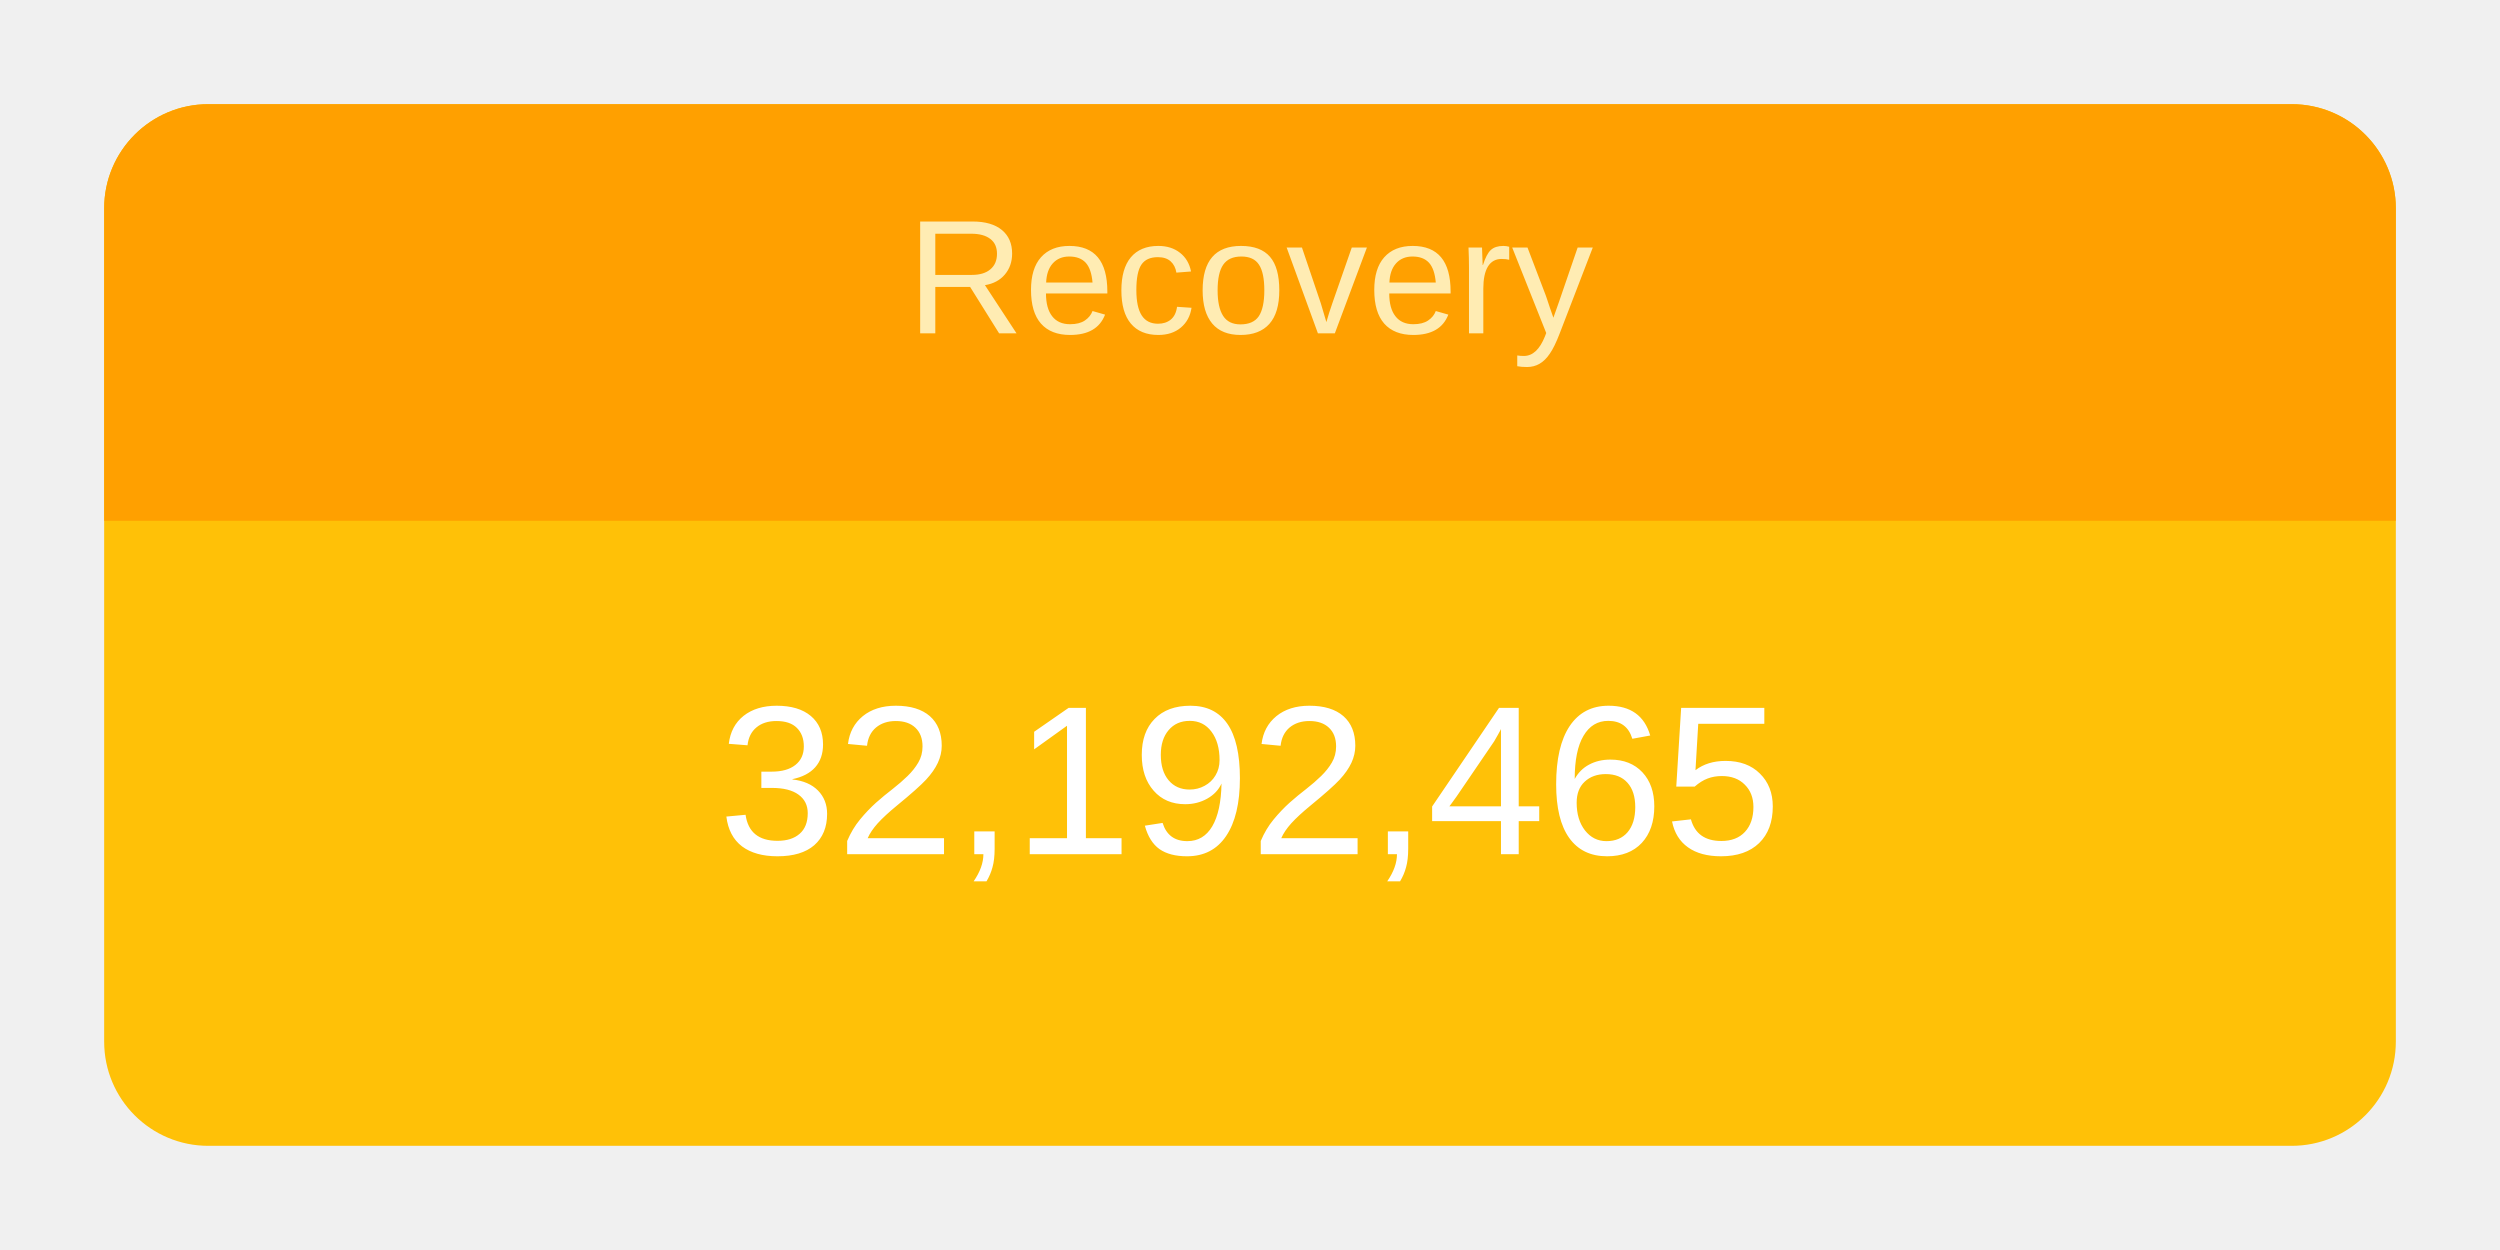
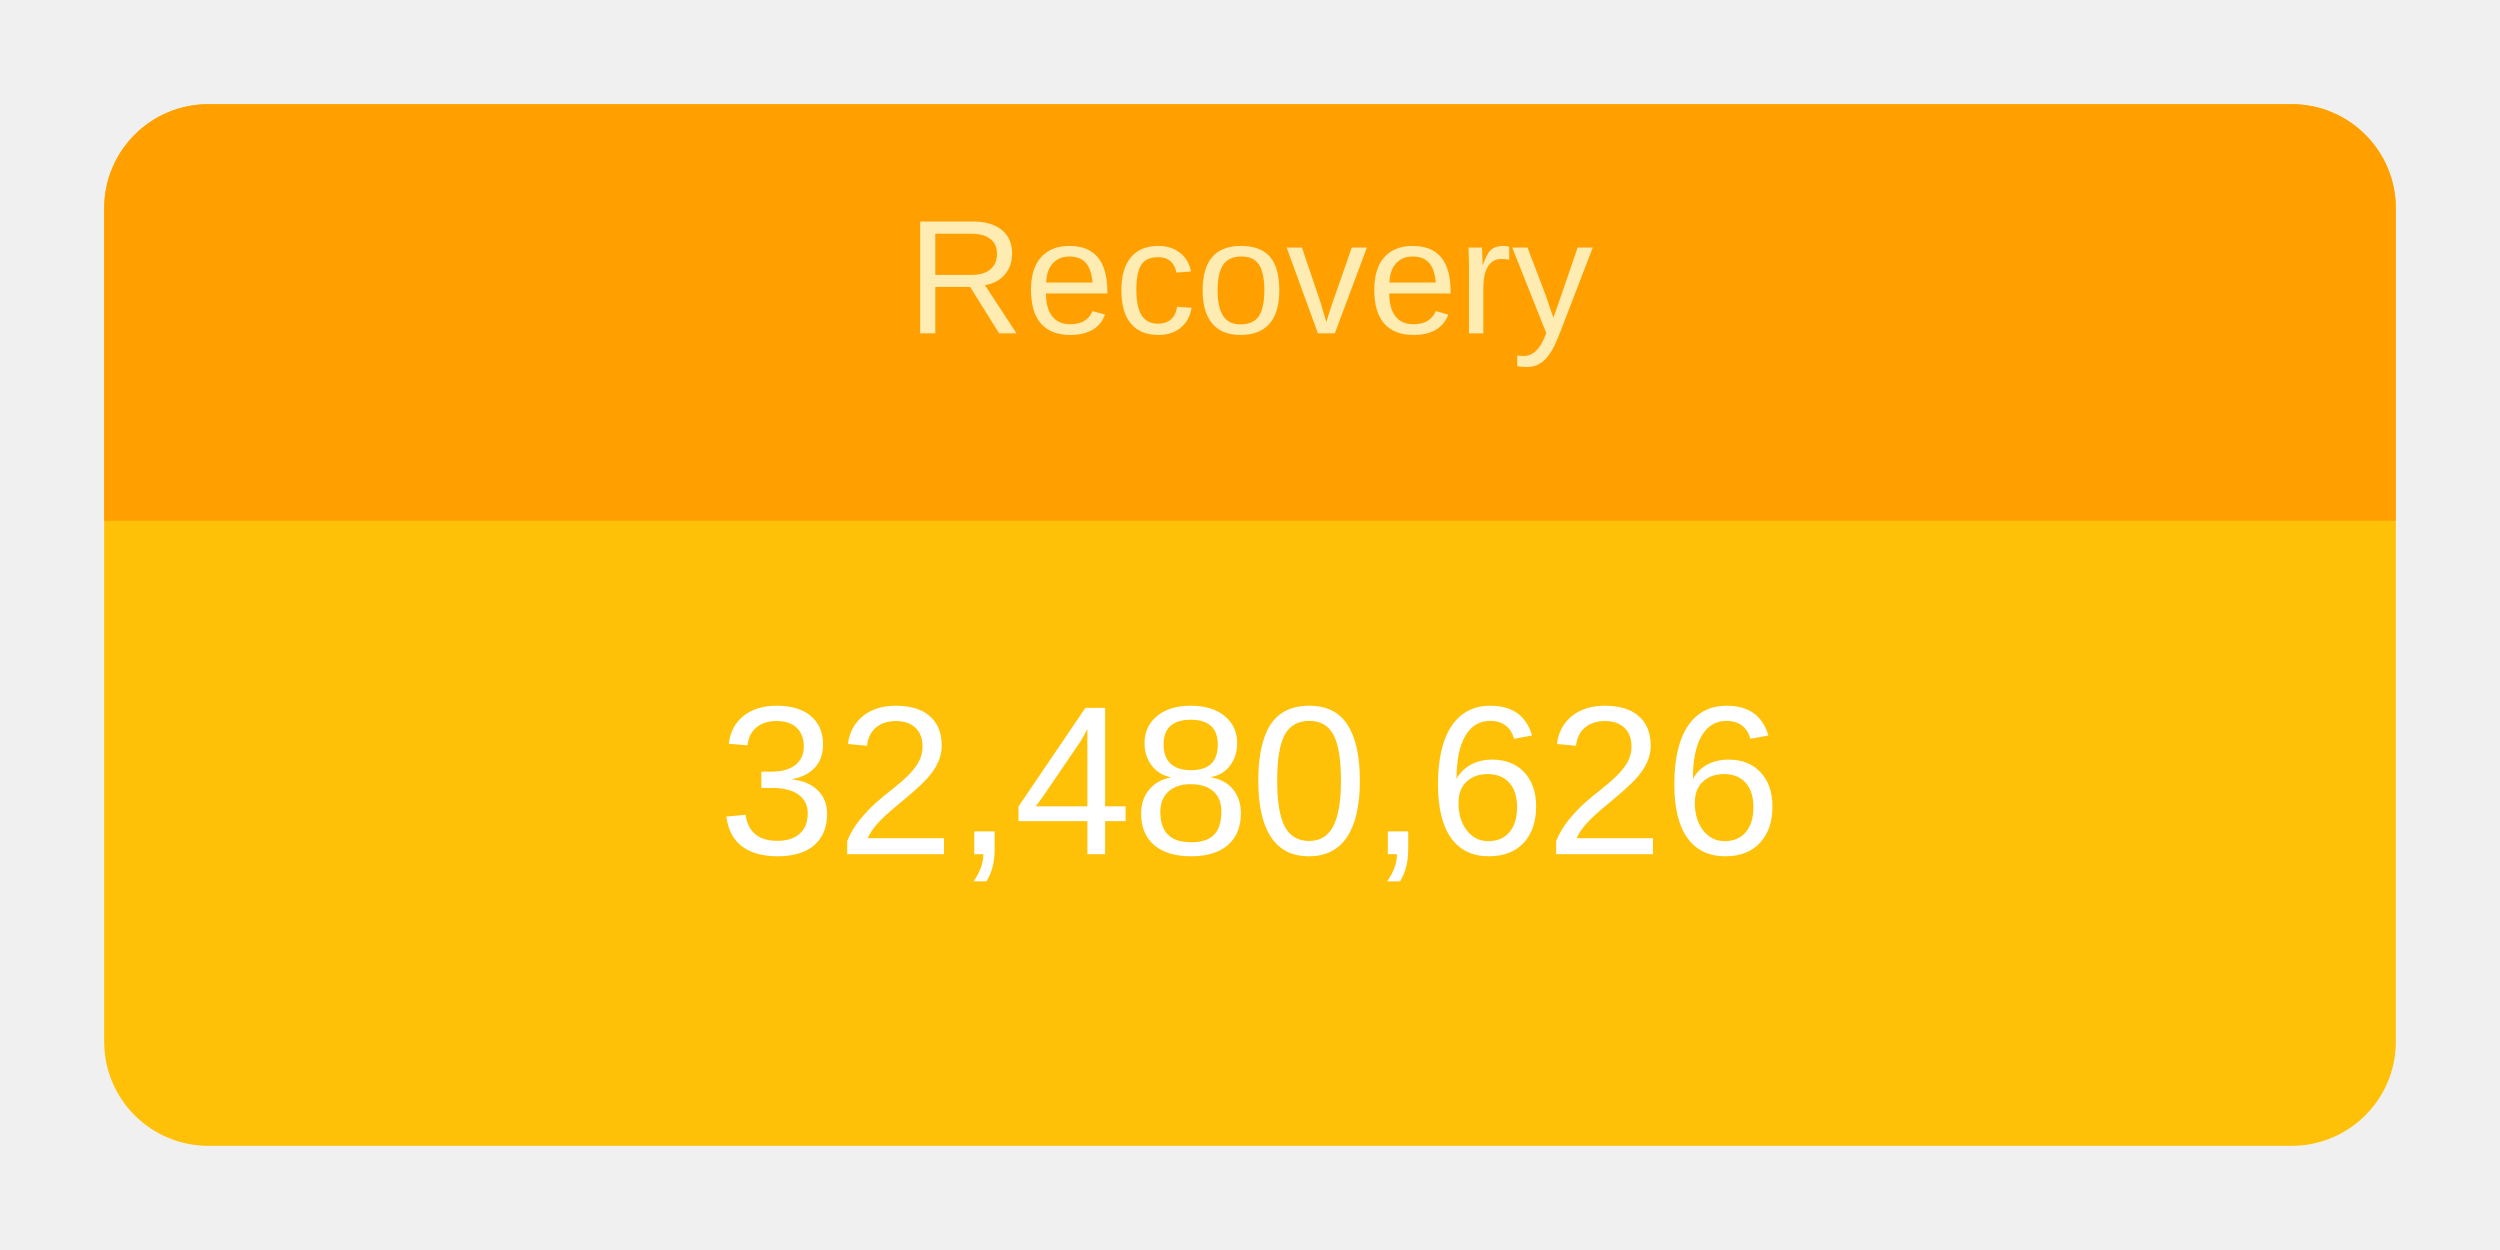
<svg xmlns="http://www.w3.org/2000/svg" height="120" viewBox="" width="240">
  <g transform="translate(10,10)">
    <rect rx="10" ry="10" width="220" height="100" style="fill: #ffc107; stroke-width: 5;" />
    <svg width="220" height="100">
      <text x="50%" y="72%" alignment-baseline="middle" text-anchor="middle" fill="white" font-size="1.7em" font-family="Arial, Helvetica, sans-serif">
-         32,192,465
+         32,480,626
      </text>
    </svg>
    <path fill="#FFA000" d=" M 210 0              a 10 10 0 0 1 10 10              v 30             h-220             v-30             a 10 10 0 0 1 10 -10" />
    <svg width="220" height="40">
      <text x="50%" y="55%" alignment-baseline="middle" text-anchor="middle" fill="#FFECB3" font-size="1.3em" font-family="Arial, Helvetica, sans-serif">
        Recovery
      </text>
    </svg>
  </g>
</svg>
